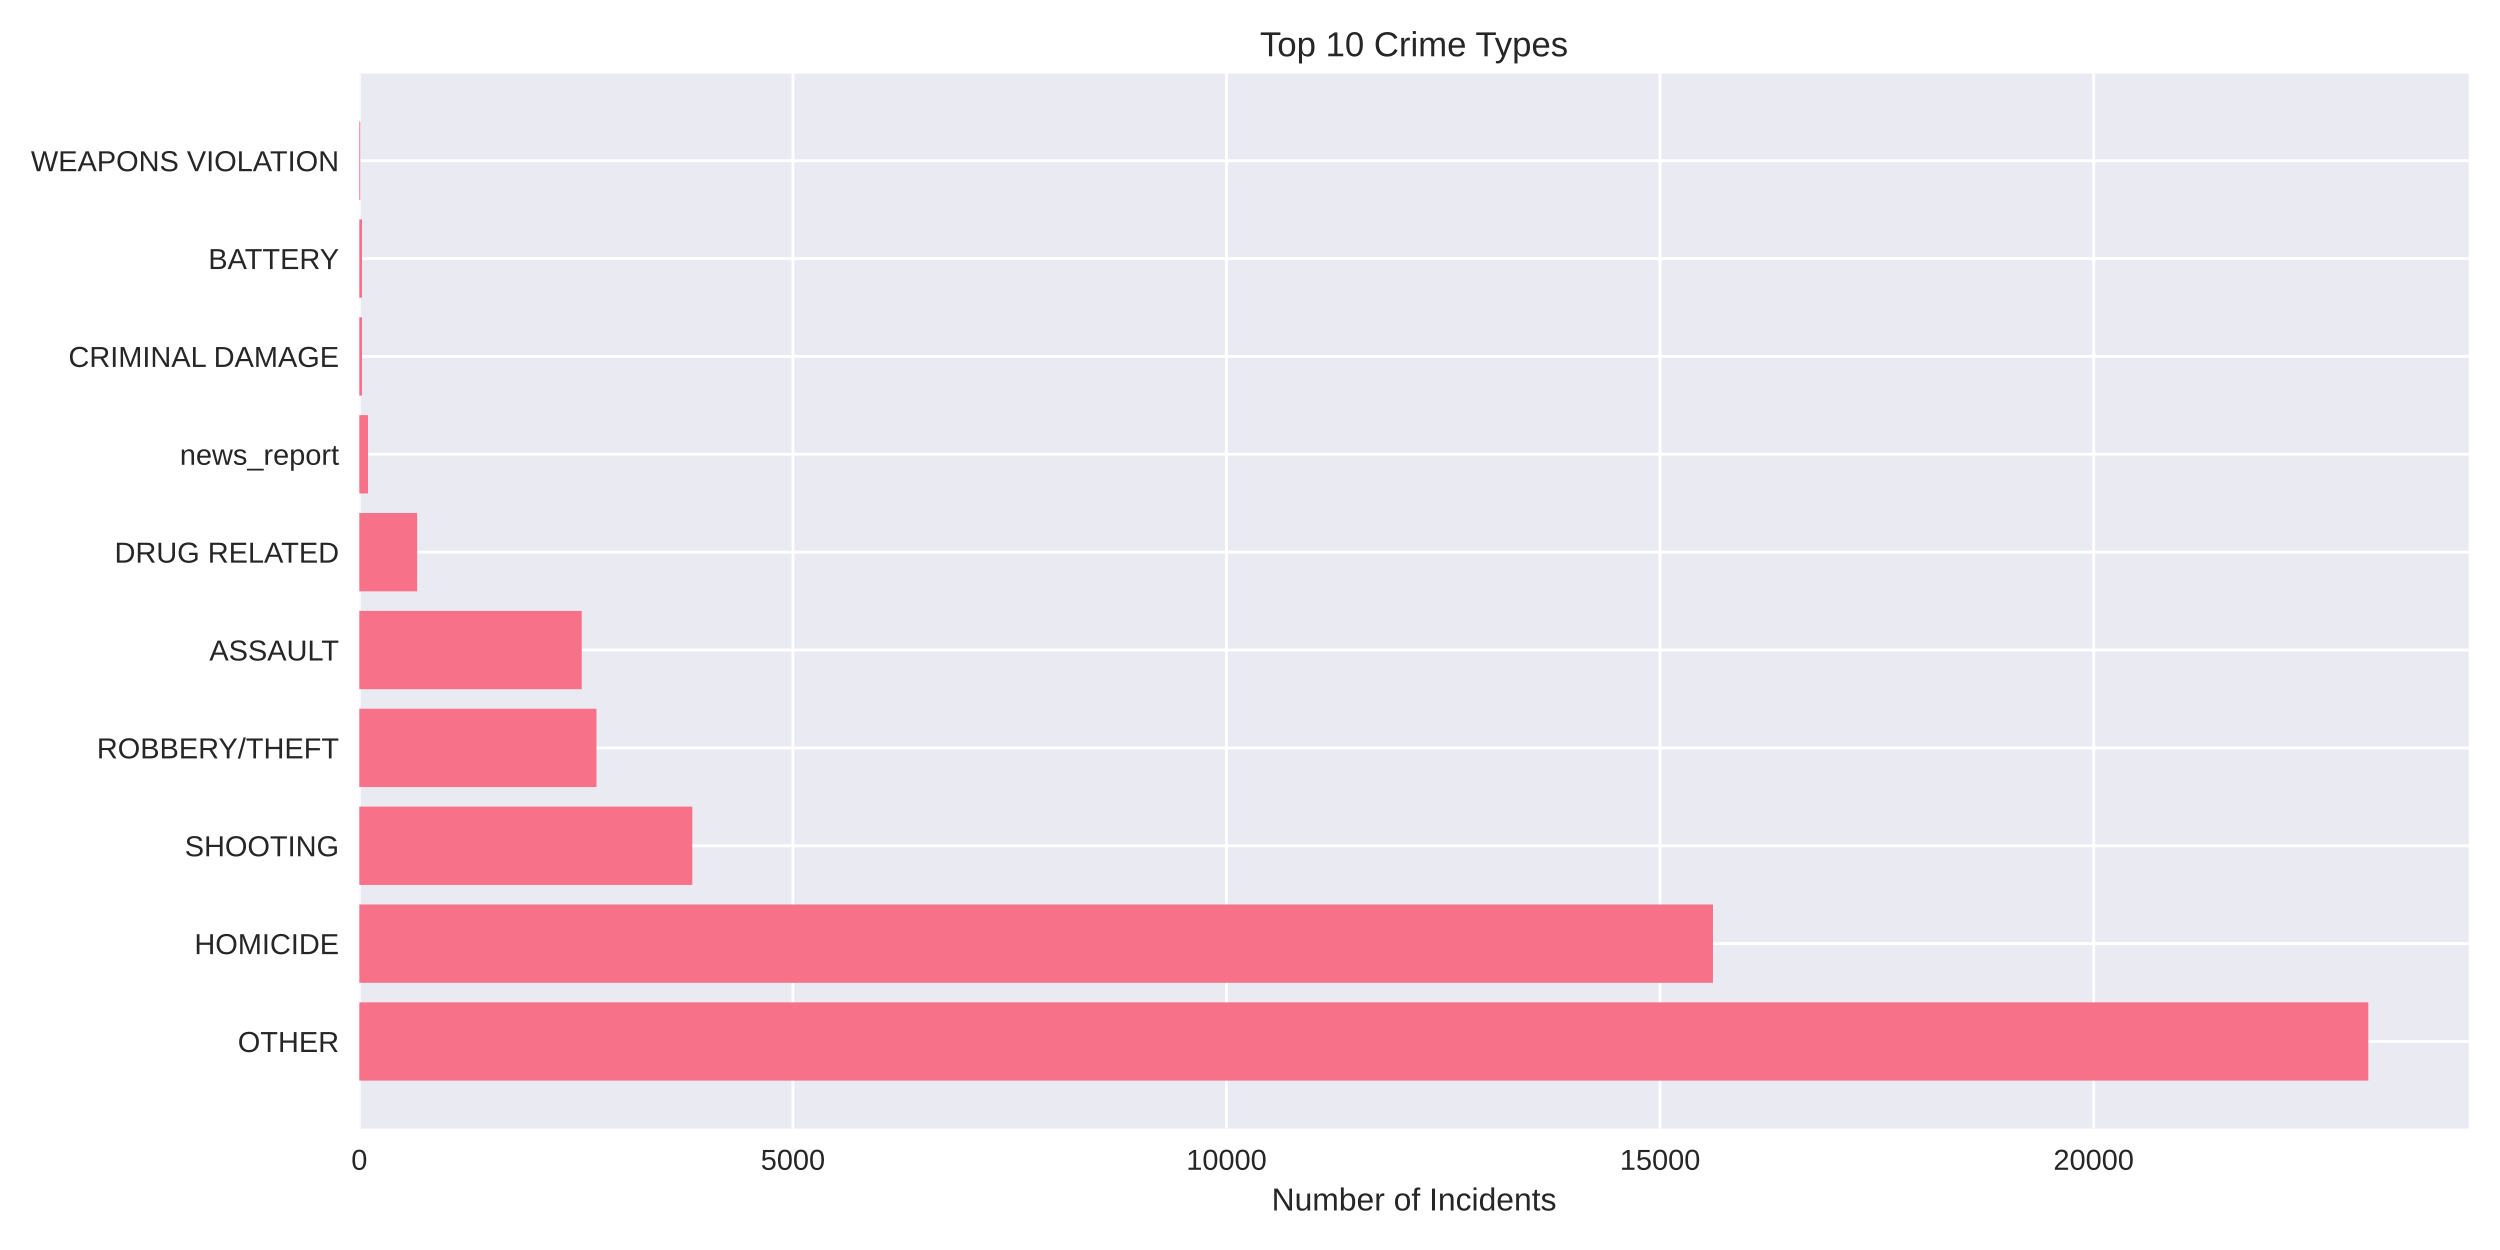
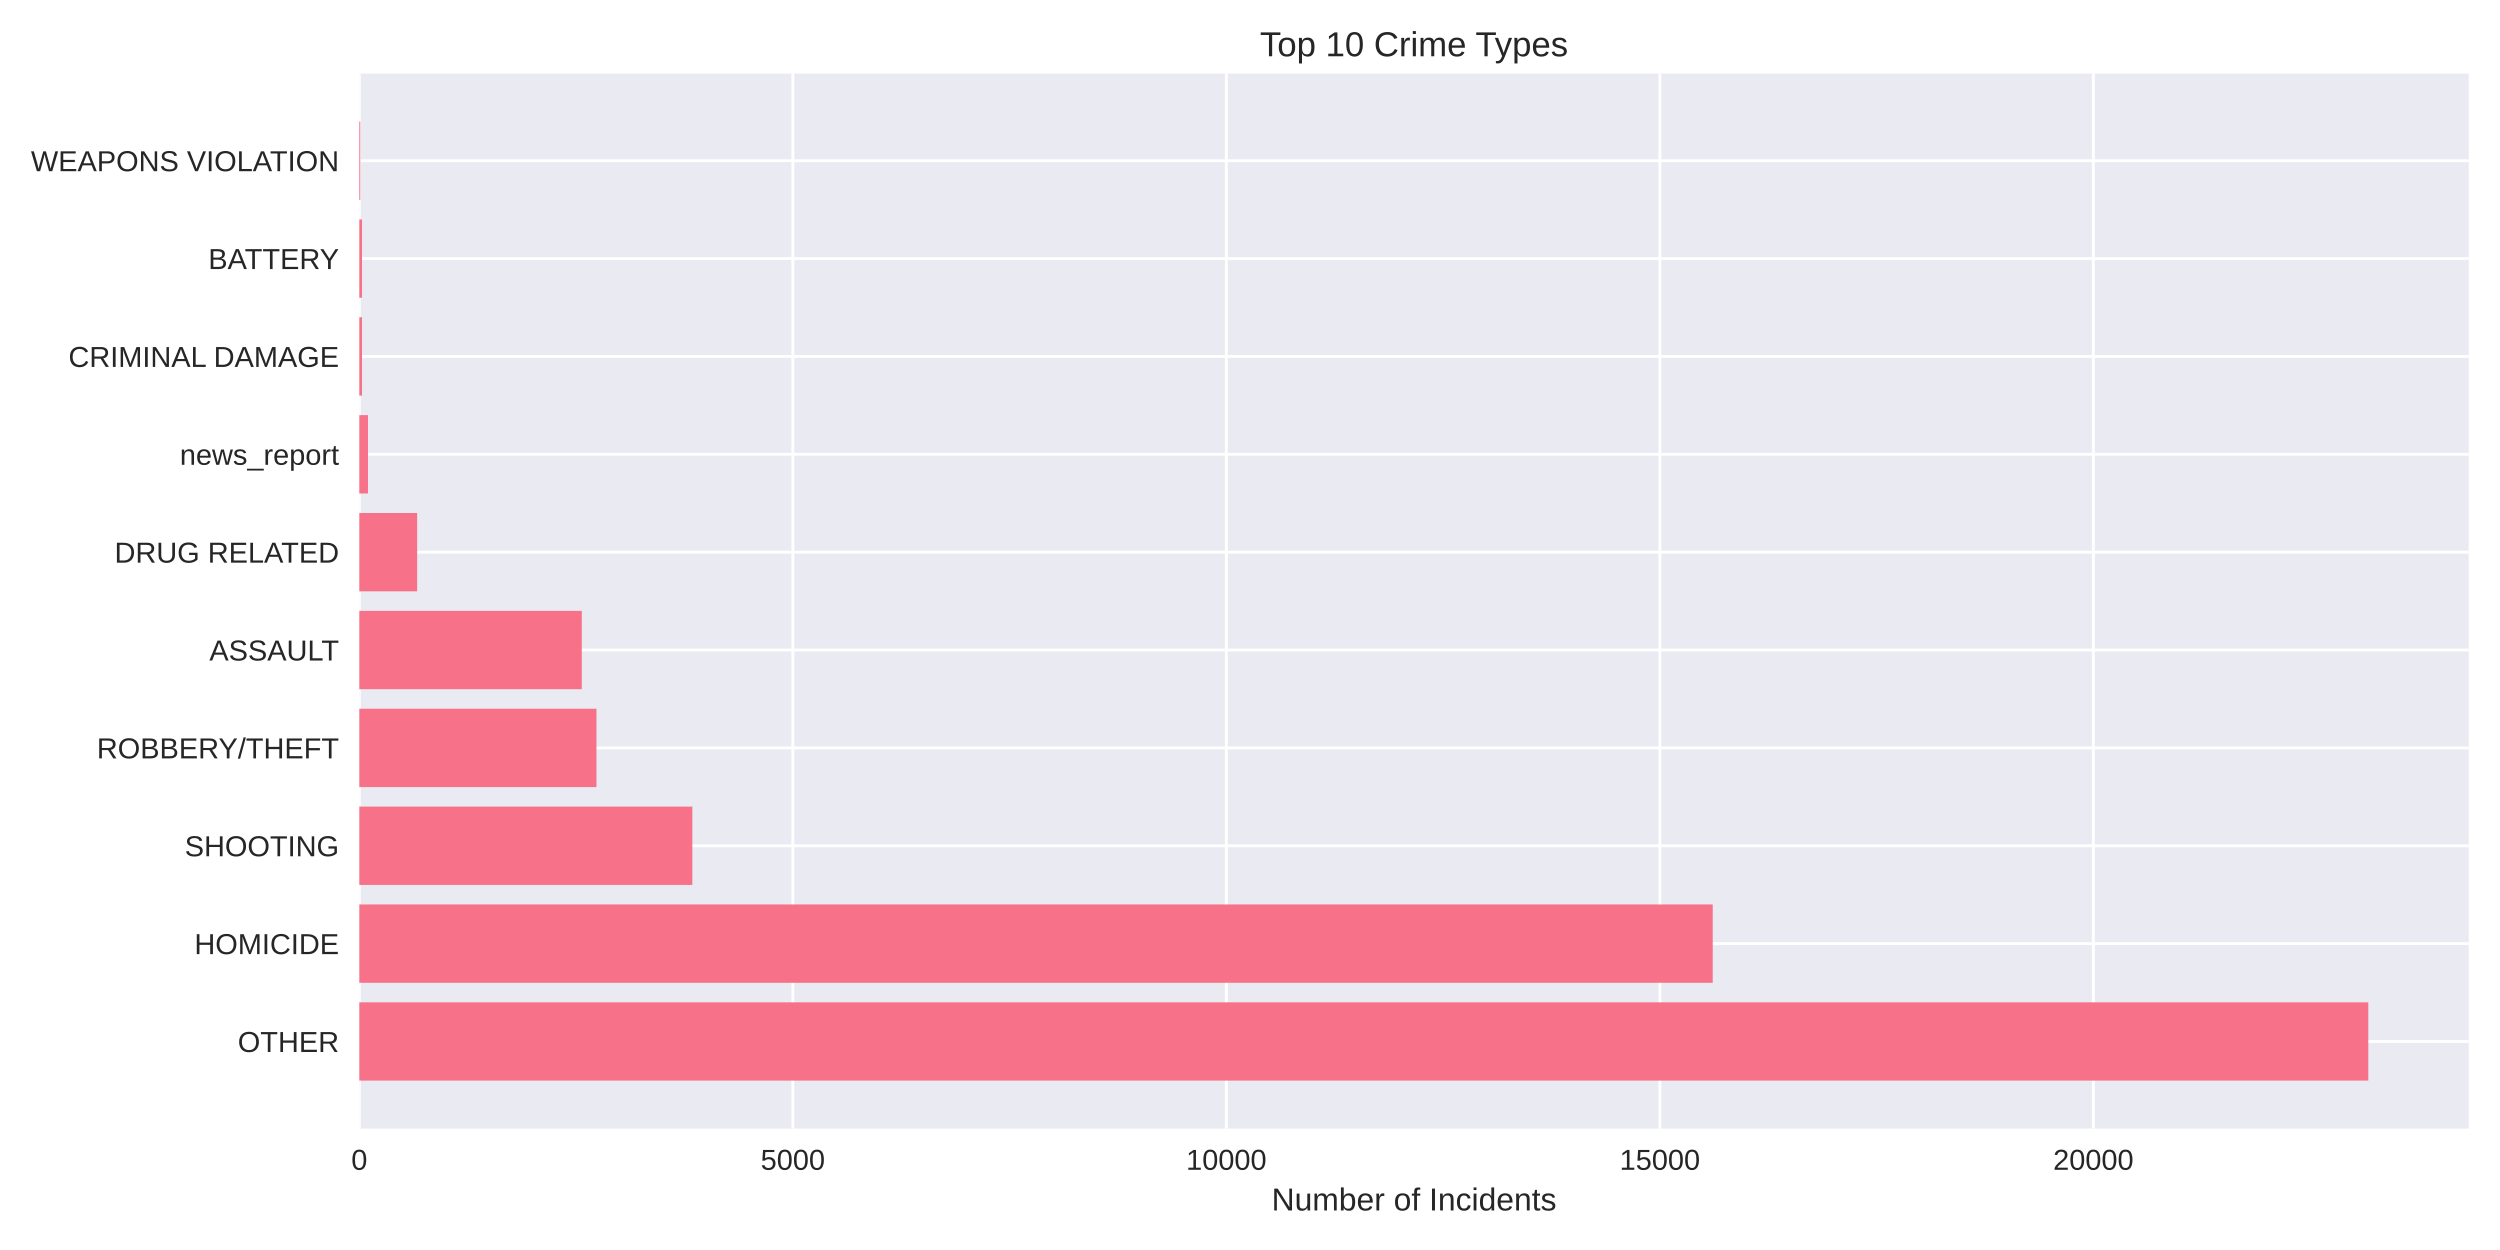
<svg xmlns="http://www.w3.org/2000/svg" width="864pt" height="432pt" viewBox="0 0 864 432" version="1.1">
  <defs>
    <style type="text/css">*{stroke-linejoin: round; stroke-linecap: butt}</style>
  </defs>
  <g id="figure_1">
    <g id="patch_1">
      <path d="M 0 432  L 864 432  L 864 0  L 0 0  z " style="fill: #ffffff" />
    </g>
    <g id="axes_1">
      <g id="patch_2">
        <path d="M 124.18 390.04  L 853.2 390.04  L 853.2 25.44  L 124.18 25.44  z " style="fill: #eaeaf2" />
      </g>
      <g id="matplotlib.axis_1">
        <g id="xtick_1">
          <g id="line2d_1">
-             <path d="M 124.18 390.04  L 124.18 25.44  " clip-path="url(#p7afb5601cf)" style="fill: none; stroke: #ffffff; stroke-linecap: round" />
+             <path d="M 124.18 390.04  L 124.18 25.44  " clip-path="url(#pdd1665b283)" style="fill: none; stroke: #ffffff; stroke-linecap: round" />
          </g>
          <g id="line2d_2" />
          <g id="text_1">
            <text style="fill: #262626; font: 10px 'Arial', 'Liberation Sans', 'DejaVu Sans', 'Bitstream Vera Sans', sans-serif; text-anchor: middle" x="124.18" y="404.287" transform="rotate(-0 124.18 404.2869)">0</text>
          </g>
        </g>
        <g id="xtick_2">
          <g id="line2d_3">
-             <path d="M 274.028 390.04  L 274.028 25.44  " clip-path="url(#p7afb5601cf)" style="fill: none; stroke: #ffffff; stroke-linecap: round" />
+             <path d="M 274.002 390.04  L 274.002 25.44  " clip-path="url(#pdd1665b283)" style="fill: none; stroke: #ffffff; stroke-linecap: round" />
          </g>
          <g id="line2d_4" />
          <g id="text_2">
-             <text style="fill: #262626; font: 10px 'Arial', 'Liberation Sans', 'DejaVu Sans', 'Bitstream Vera Sans', sans-serif; text-anchor: middle" x="274.028" y="404.287" transform="rotate(-0 274.0278 404.2869)">5000</text>
+             <text style="fill: #262626; font: 10px 'Arial', 'Liberation Sans', 'DejaVu Sans', 'Bitstream Vera Sans', sans-serif; text-anchor: middle" x="274.002" y="404.287" transform="rotate(-0 274.0019 404.2869)">5000</text>
          </g>
        </g>
        <g id="xtick_3">
          <g id="line2d_5">
-             <path d="M 423.876 390.04  L 423.876 25.44  " clip-path="url(#p7afb5601cf)" style="fill: none; stroke: #ffffff; stroke-linecap: round" />
+             <path d="M 423.824 390.04  L 423.824 25.44  " clip-path="url(#pdd1665b283)" style="fill: none; stroke: #ffffff; stroke-linecap: round" />
          </g>
          <g id="line2d_6" />
          <g id="text_3">
-             <text style="fill: #262626; font: 10px 'Arial', 'Liberation Sans', 'DejaVu Sans', 'Bitstream Vera Sans', sans-serif; text-anchor: middle" x="423.876" y="404.287" transform="rotate(-0 423.8756 404.2869)">10000</text>
+             <text style="fill: #262626; font: 10px 'Arial', 'Liberation Sans', 'DejaVu Sans', 'Bitstream Vera Sans', sans-serif; text-anchor: middle" x="423.824" y="404.287" transform="rotate(-0 423.8238 404.2869)">10000</text>
          </g>
        </g>
        <g id="xtick_4">
          <g id="line2d_7">
-             <path d="M 573.723 390.04  L 573.723 25.44  " clip-path="url(#p7afb5601cf)" style="fill: none; stroke: #ffffff; stroke-linecap: round" />
+             <path d="M 573.646 390.04  L 573.646 25.44  " clip-path="url(#pdd1665b283)" style="fill: none; stroke: #ffffff; stroke-linecap: round" />
          </g>
          <g id="line2d_8" />
          <g id="text_4">
-             <text style="fill: #262626; font: 10px 'Arial', 'Liberation Sans', 'DejaVu Sans', 'Bitstream Vera Sans', sans-serif; text-anchor: middle" x="573.723" y="404.287" transform="rotate(-0 573.7234 404.2869)">15000</text>
+             <text style="fill: #262626; font: 10px 'Arial', 'Liberation Sans', 'DejaVu Sans', 'Bitstream Vera Sans', sans-serif; text-anchor: middle" x="573.646" y="404.287" transform="rotate(-0 573.6458 404.2869)">15000</text>
          </g>
        </g>
        <g id="xtick_5">
          <g id="line2d_9">
-             <path d="M 723.571 390.04  L 723.571 25.44  " clip-path="url(#p7afb5601cf)" style="fill: none; stroke: #ffffff; stroke-linecap: round" />
+             <path d="M 723.468 390.04  L 723.468 25.44  " clip-path="url(#pdd1665b283)" style="fill: none; stroke: #ffffff; stroke-linecap: round" />
          </g>
          <g id="line2d_10" />
          <g id="text_5">
-             <text style="fill: #262626; font: 10px 'Arial', 'Liberation Sans', 'DejaVu Sans', 'Bitstream Vera Sans', sans-serif; text-anchor: middle" x="723.571" y="404.287" transform="rotate(-0 723.5712 404.2869)">20000</text>
+             <text style="fill: #262626; font: 10px 'Arial', 'Liberation Sans', 'DejaVu Sans', 'Bitstream Vera Sans', sans-serif; text-anchor: middle" x="723.468" y="404.287" transform="rotate(-0 723.4677 404.2869)">20000</text>
          </g>
        </g>
        <g id="text_6">
          <text style="fill: #262626; font: 11px 'Arial', 'Liberation Sans', 'DejaVu Sans', 'Bitstream Vera Sans', sans-serif; text-anchor: middle" x="488.69" y="418.333" transform="rotate(-0 488.69 418.3334)">Number of Incidents</text>
        </g>
      </g>
      <g id="matplotlib.axis_2">
        <g id="ytick_1">
          <g id="line2d_11">
-             <path d="M 124.18 359.939  L 853.2 359.939  " clip-path="url(#p7afb5601cf)" style="fill: none; stroke: #ffffff; stroke-linecap: round" />
+             <path d="M 124.18 359.939  L 853.2 359.939  " clip-path="url(#pdd1665b283)" style="fill: none; stroke: #ffffff; stroke-linecap: round" />
          </g>
          <g id="line2d_12" />
          <g id="text_7">
            <text style="fill: #262626; font: 10px 'Arial', 'Liberation Sans', 'DejaVu Sans', 'Bitstream Vera Sans', sans-serif; text-anchor: end" x="117.18" y="363.562" transform="rotate(-0 117.18 363.562)">OTHER</text>
          </g>
        </g>
        <g id="ytick_2">
          <g id="line2d_13">
-             <path d="M 124.18 326.117  L 853.2 326.117  " clip-path="url(#p7afb5601cf)" style="fill: none; stroke: #ffffff; stroke-linecap: round" />
+             <path d="M 124.18 326.117  L 853.2 326.117  " clip-path="url(#pdd1665b283)" style="fill: none; stroke: #ffffff; stroke-linecap: round" />
          </g>
          <g id="line2d_14" />
          <g id="text_8">
            <text style="fill: #262626; font: 10px 'Arial', 'Liberation Sans', 'DejaVu Sans', 'Bitstream Vera Sans', sans-serif; text-anchor: end" x="117.18" y="329.74" transform="rotate(-0 117.18 329.7401)">HOMICIDE</text>
          </g>
        </g>
        <g id="ytick_3">
          <g id="line2d_15">
-             <path d="M 124.18 292.295  L 853.2 292.295  " clip-path="url(#p7afb5601cf)" style="fill: none; stroke: #ffffff; stroke-linecap: round" />
+             <path d="M 124.18 292.295  L 853.2 292.295  " clip-path="url(#pdd1665b283)" style="fill: none; stroke: #ffffff; stroke-linecap: round" />
          </g>
          <g id="line2d_16" />
          <g id="text_9">
            <text style="fill: #262626; font: 10px 'Arial', 'Liberation Sans', 'DejaVu Sans', 'Bitstream Vera Sans', sans-serif; text-anchor: end" x="117.18" y="295.918" transform="rotate(-0 117.18 295.9182)">SHOOTING</text>
          </g>
        </g>
        <g id="ytick_4">
          <g id="line2d_17">
-             <path d="M 124.18 258.473  L 853.2 258.473  " clip-path="url(#p7afb5601cf)" style="fill: none; stroke: #ffffff; stroke-linecap: round" />
+             <path d="M 124.18 258.473  L 853.2 258.473  " clip-path="url(#pdd1665b283)" style="fill: none; stroke: #ffffff; stroke-linecap: round" />
          </g>
          <g id="line2d_18" />
          <g id="text_10">
            <text style="fill: #262626; font: 10px 'Arial', 'Liberation Sans', 'DejaVu Sans', 'Bitstream Vera Sans', sans-serif; text-anchor: end" x="117.18" y="262.096" transform="rotate(-0 117.18 262.0963)">ROBBERY/THEFT</text>
          </g>
        </g>
        <g id="ytick_5">
          <g id="line2d_19">
-             <path d="M 124.18 224.651  L 853.2 224.651  " clip-path="url(#p7afb5601cf)" style="fill: none; stroke: #ffffff; stroke-linecap: round" />
+             <path d="M 124.18 224.651  L 853.2 224.651  " clip-path="url(#pdd1665b283)" style="fill: none; stroke: #ffffff; stroke-linecap: round" />
          </g>
          <g id="line2d_20" />
          <g id="text_11">
            <text style="fill: #262626; font: 10px 'Arial', 'Liberation Sans', 'DejaVu Sans', 'Bitstream Vera Sans', sans-serif; text-anchor: end" x="117.18" y="228.274" transform="rotate(-0 117.18 228.2744)">ASSAULT</text>
          </g>
        </g>
        <g id="ytick_6">
          <g id="line2d_21">
-             <path d="M 124.18 190.829  L 853.2 190.829  " clip-path="url(#p7afb5601cf)" style="fill: none; stroke: #ffffff; stroke-linecap: round" />
+             <path d="M 124.18 190.829  L 853.2 190.829  " clip-path="url(#pdd1665b283)" style="fill: none; stroke: #ffffff; stroke-linecap: round" />
          </g>
          <g id="line2d_22" />
          <g id="text_12">
            <text style="fill: #262626; font: 10px 'Arial', 'Liberation Sans', 'DejaVu Sans', 'Bitstream Vera Sans', sans-serif; text-anchor: end" x="117.18" y="194.452" transform="rotate(-0 117.18 194.4525)">DRUG RELATED</text>
          </g>
        </g>
        <g id="ytick_7">
          <g id="line2d_23">
-             <path d="M 124.18 157.007  L 853.2 157.007  " clip-path="url(#p7afb5601cf)" style="fill: none; stroke: #ffffff; stroke-linecap: round" />
+             <path d="M 124.18 157.007  L 853.2 157.007  " clip-path="url(#pdd1665b283)" style="fill: none; stroke: #ffffff; stroke-linecap: round" />
          </g>
          <g id="line2d_24" />
          <g id="text_13">
            <text style="fill: #262626; font: 10px 'Arial', 'Liberation Sans', 'DejaVu Sans', 'Bitstream Vera Sans', sans-serif; text-anchor: end" x="117.18" y="160.631" transform="rotate(-0 117.18 160.6306)">news_report</text>
          </g>
        </g>
        <g id="ytick_8">
          <g id="line2d_25">
-             <path d="M 124.18 123.185  L 853.2 123.185  " clip-path="url(#p7afb5601cf)" style="fill: none; stroke: #ffffff; stroke-linecap: round" />
+             <path d="M 124.18 123.185  L 853.2 123.185  " clip-path="url(#pdd1665b283)" style="fill: none; stroke: #ffffff; stroke-linecap: round" />
          </g>
          <g id="line2d_26" />
          <g id="text_14">
            <text style="fill: #262626; font: 10px 'Arial', 'Liberation Sans', 'DejaVu Sans', 'Bitstream Vera Sans', sans-serif; text-anchor: end" x="117.18" y="126.809" transform="rotate(-0 117.18 126.8087)">CRIMINAL DAMAGE</text>
          </g>
        </g>
        <g id="ytick_9">
          <g id="line2d_27">
-             <path d="M 124.18 89.363  L 853.2 89.363  " clip-path="url(#p7afb5601cf)" style="fill: none; stroke: #ffffff; stroke-linecap: round" />
+             <path d="M 124.18 89.363  L 853.2 89.363  " clip-path="url(#pdd1665b283)" style="fill: none; stroke: #ffffff; stroke-linecap: round" />
          </g>
          <g id="line2d_28" />
          <g id="text_15">
            <text style="fill: #262626; font: 10px 'Arial', 'Liberation Sans', 'DejaVu Sans', 'Bitstream Vera Sans', sans-serif; text-anchor: end" x="117.18" y="92.987" transform="rotate(-0 117.18 92.98681)">BATTERY</text>
          </g>
        </g>
        <g id="ytick_10">
          <g id="line2d_29">
-             <path d="M 124.18 55.541  L 853.2 55.541  " clip-path="url(#p7afb5601cf)" style="fill: none; stroke: #ffffff; stroke-linecap: round" />
+             <path d="M 124.18 55.541  L 853.2 55.541  " clip-path="url(#pdd1665b283)" style="fill: none; stroke: #ffffff; stroke-linecap: round" />
          </g>
          <g id="line2d_30" />
          <g id="text_16">
            <text style="fill: #262626; font: 10px 'Arial', 'Liberation Sans', 'DejaVu Sans', 'Bitstream Vera Sans', sans-serif; text-anchor: end" x="117.18" y="59.165" transform="rotate(-0 117.18 59.16492)">WEAPONS VIOLATION</text>
          </g>
        </g>
      </g>
      <g id="patch_3">
-         <path d="M 124.18 373.467  L 818.485 373.467  L 818.485 346.41  L 124.18 346.41  z " clip-path="url(#p7afb5601cf)" style="fill: #f77189" />
+         <path d="M 124.18 373.467  L 818.485 373.467  L 818.485 346.41  L 124.18 346.41  z " clip-path="url(#pdd1665b283)" style="fill: #f77189" />
      </g>
      <g id="patch_4">
-         <path d="M 124.18 339.645  L 592.005 339.645  L 592.005 312.588  L 124.18 312.588  z " clip-path="url(#p7afb5601cf)" style="fill: #f77189" />
+         <path d="M 124.18 339.645  L 591.924 339.645  L 591.924 312.588  L 124.18 312.588  z " clip-path="url(#pdd1665b283)" style="fill: #f77189" />
      </g>
      <g id="patch_5">
-         <path d="M 124.18 305.823  L 239.263 305.823  L 239.263 278.766  L 124.18 278.766  z " clip-path="url(#p7afb5601cf)" style="fill: #f77189" />
+         <path d="M 124.18 305.823  L 239.273 305.823  L 239.273 278.766  L 124.18 278.766  z " clip-path="url(#pdd1665b283)" style="fill: #f77189" />
      </g>
      <g id="patch_6">
-         <path d="M 124.18 272.002  L 206.147 272.002  L 206.147 244.944  L 124.18 244.944  z " clip-path="url(#p7afb5601cf)" style="fill: #f77189" />
+         <path d="M 124.18 272.002  L 206.133 272.002  L 206.133 244.944  L 124.18 244.944  z " clip-path="url(#pdd1665b283)" style="fill: #f77189" />
      </g>
      <g id="patch_7">
-         <path d="M 124.18 238.18  L 201.052 238.18  L 201.052 211.122  L 124.18 211.122  z " clip-path="url(#p7afb5601cf)" style="fill: #f77189" />
+         <path d="M 124.18 238.18  L 201.069 238.18  L 201.069 211.122  L 124.18 211.122  z " clip-path="url(#pdd1665b283)" style="fill: #f77189" />
      </g>
      <g id="patch_8">
-         <path d="M 124.18 204.358  L 144.17 204.358  L 144.17 177.3  L 124.18 177.3  z " clip-path="url(#p7afb5601cf)" style="fill: #f77189" />
+         <path d="M 124.18 204.358  L 144.166 204.358  L 144.166 177.3  L 124.18 177.3  z " clip-path="url(#pdd1665b283)" style="fill: #f77189" />
      </g>
      <g id="patch_9">
-         <path d="M 124.18 170.536  L 127.177 170.536  L 127.177 143.478  L 124.18 143.478  z " clip-path="url(#p7afb5601cf)" style="fill: #f77189" />
+         <path d="M 124.18 170.536  L 127.176 170.536  L 127.176 143.478  L 124.18 143.478  z " clip-path="url(#pdd1665b283)" style="fill: #f77189" />
      </g>
      <g id="patch_10">
-         <path d="M 124.18 136.714  L 125.109 136.714  L 125.109 109.657  L 124.18 109.657  z " clip-path="url(#p7afb5601cf)" style="fill: #f77189" />
+         <path d="M 124.18 136.714  L 125.109 136.714  L 125.109 109.657  L 124.18 109.657  z " clip-path="url(#pdd1665b283)" style="fill: #f77189" />
      </g>
      <g id="patch_11">
-         <path d="M 124.18 102.892  L 125.109 102.892  L 125.109 75.835  L 124.18 75.835  z " clip-path="url(#p7afb5601cf)" style="fill: #f77189" />
+         <path d="M 124.18 102.892  L 125.109 102.892  L 125.109 75.835  L 124.18 75.835  z " clip-path="url(#pdd1665b283)" style="fill: #f77189" />
      </g>
      <g id="patch_12">
-         <path d="M 124.18 69.07  L 124.51 69.07  L 124.51 42.013  L 124.18 42.013  z " clip-path="url(#p7afb5601cf)" style="fill: #f77189" />
+         <path d="M 124.18 69.07  L 124.51 69.07  L 124.51 42.013  L 124.18 42.013  z " clip-path="url(#pdd1665b283)" style="fill: #f77189" />
      </g>
      <g id="patch_13">
        <path d="M 124.18 390.04  L 124.18 25.44  " style="fill: none" />
      </g>
      <g id="patch_14">
        <path d="M 853.2 390.04  L 853.2 25.44  " style="fill: none" />
      </g>
      <g id="patch_15">
        <path d="M 124.18 390.04  L 853.2 390.04  " style="fill: none" />
      </g>
      <g id="patch_16">
        <path d="M 124.18 25.44  L 853.2 25.44  " style="fill: none" />
      </g>
      <g id="text_17">
        <text style="fill: #262626; font: 12px 'Arial', 'Liberation Sans', 'DejaVu Sans', 'Bitstream Vera Sans', sans-serif; text-anchor: middle" x="488.69" y="19.44" transform="rotate(-0 488.69 19.44)">Top 10 Crime Types</text>
      </g>
    </g>
  </g>
  <defs>
-     <clipPath id="p7afb5601cf">
+     <clipPath id="pdd1665b283">
      <rect x="124.18" y="25.44" width="729.02" height="364.6" />
    </clipPath>
  </defs>
</svg>
